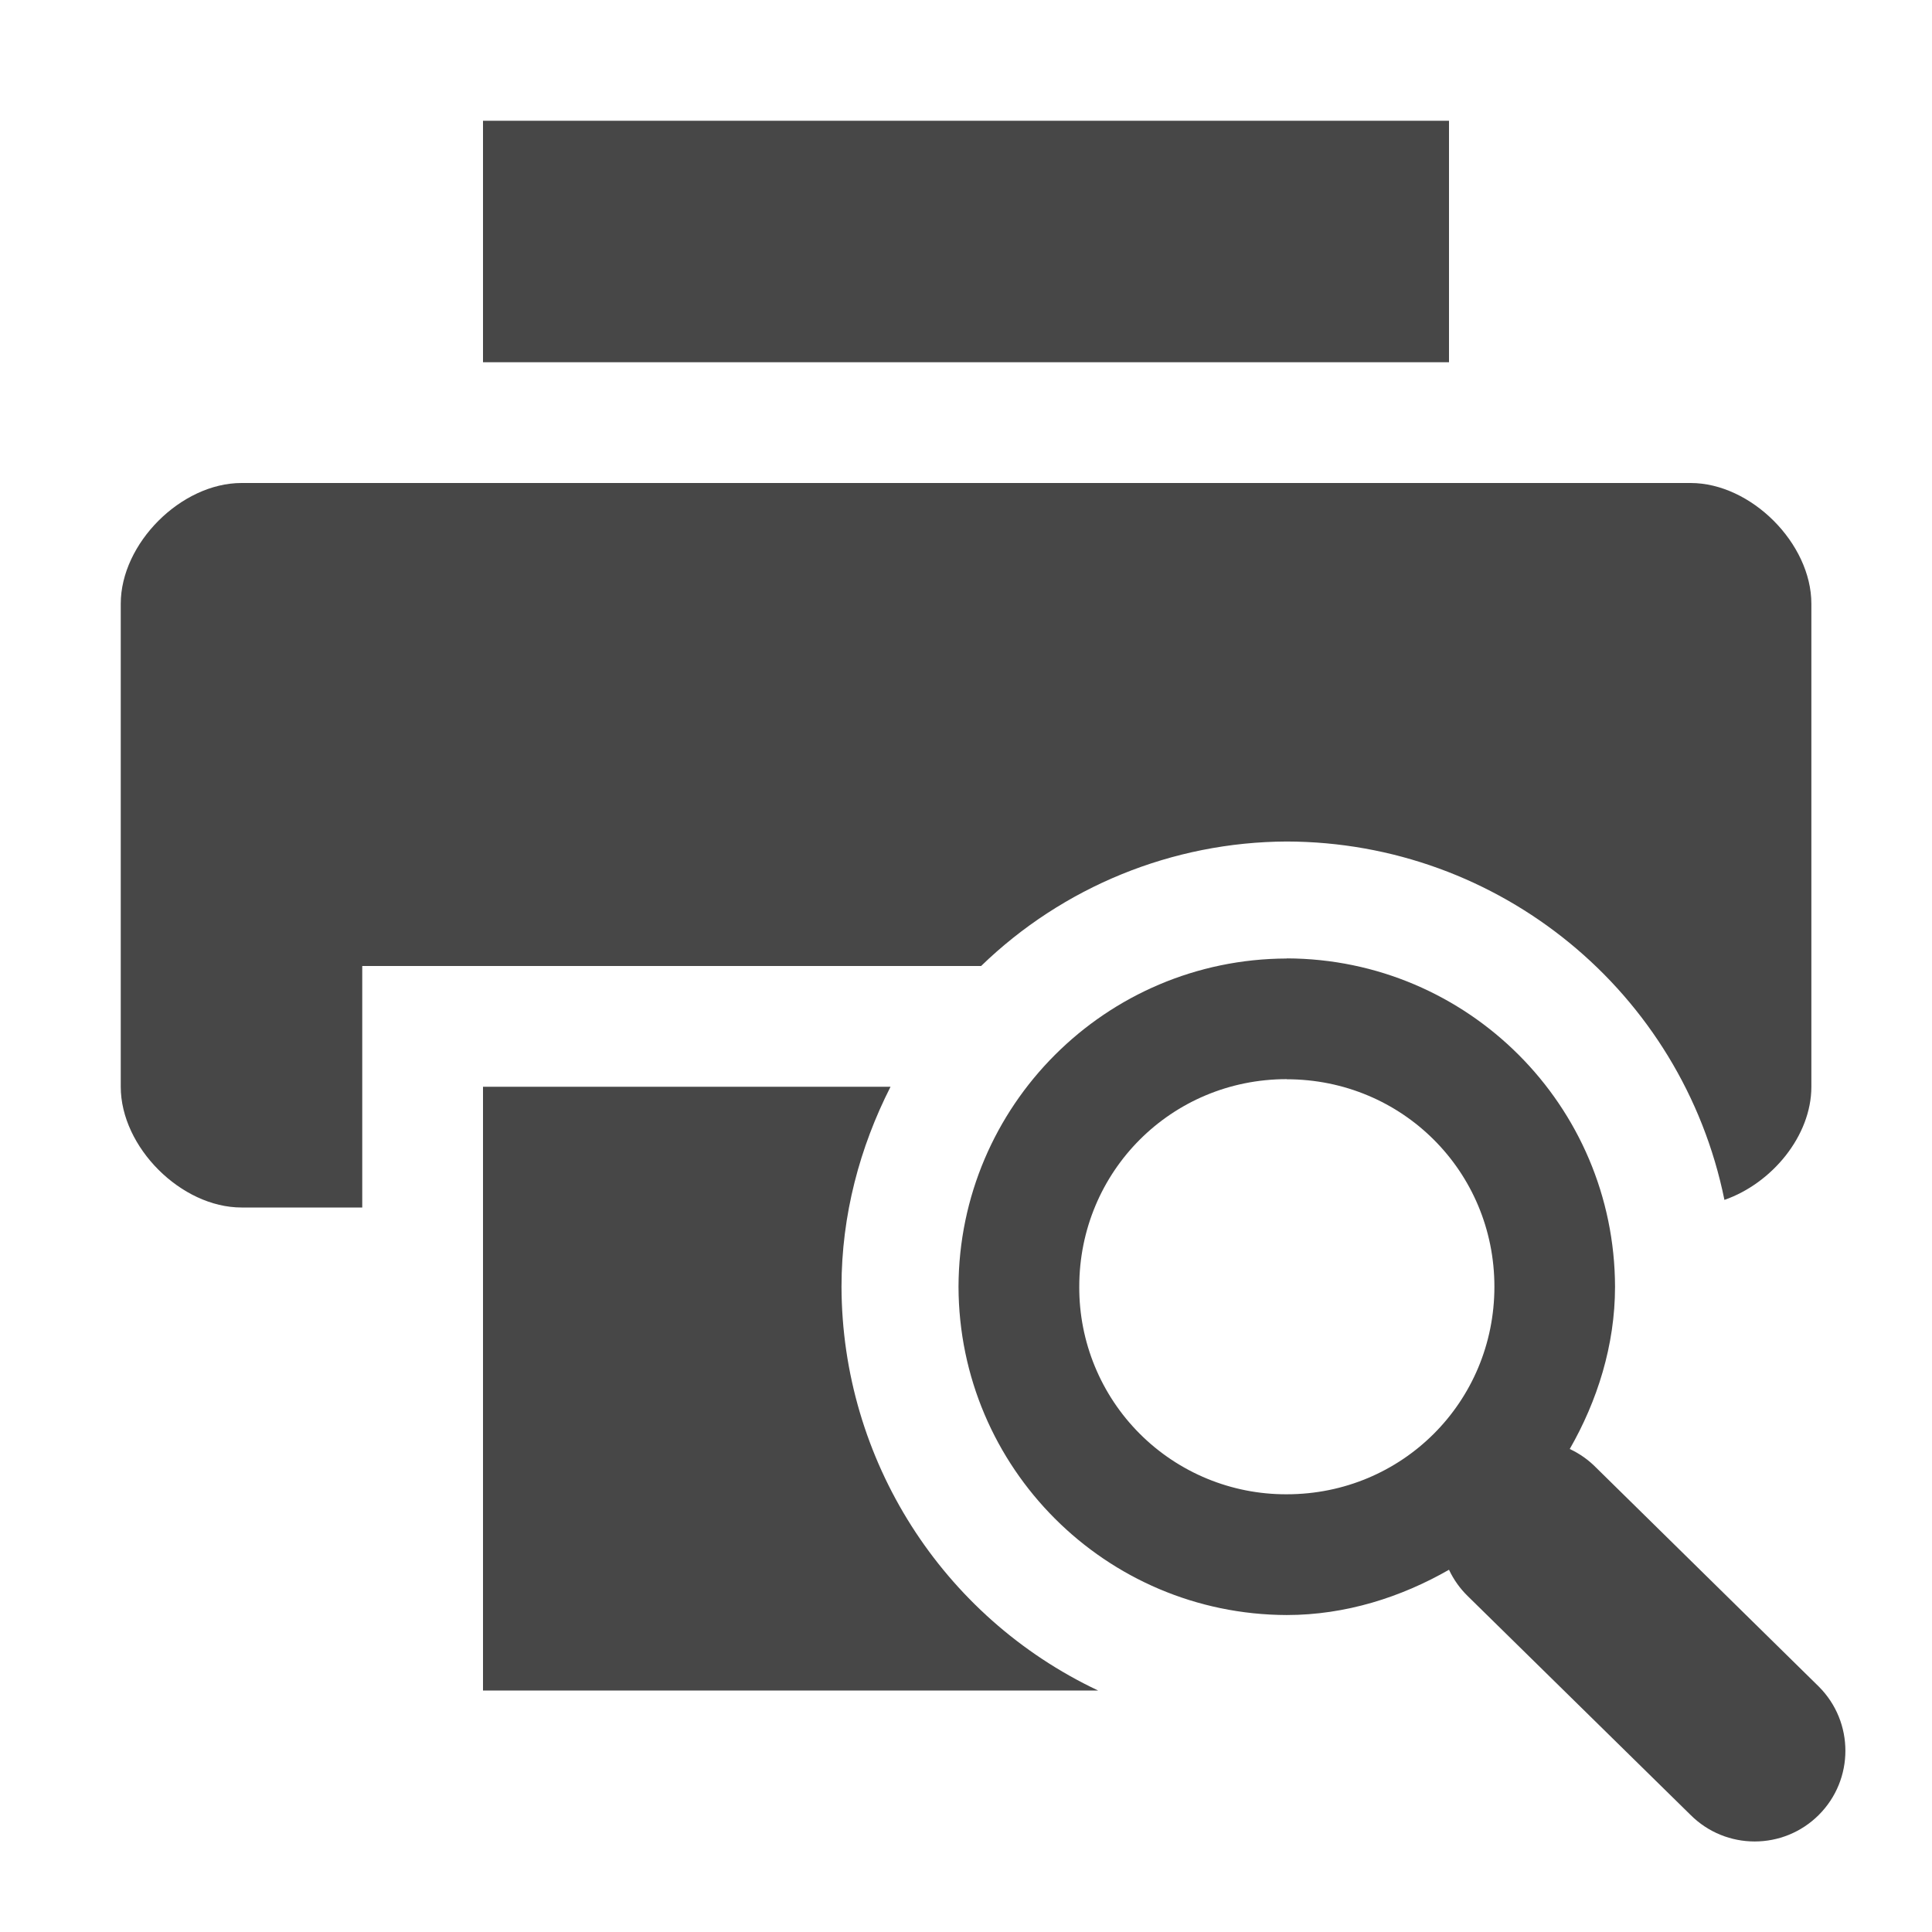
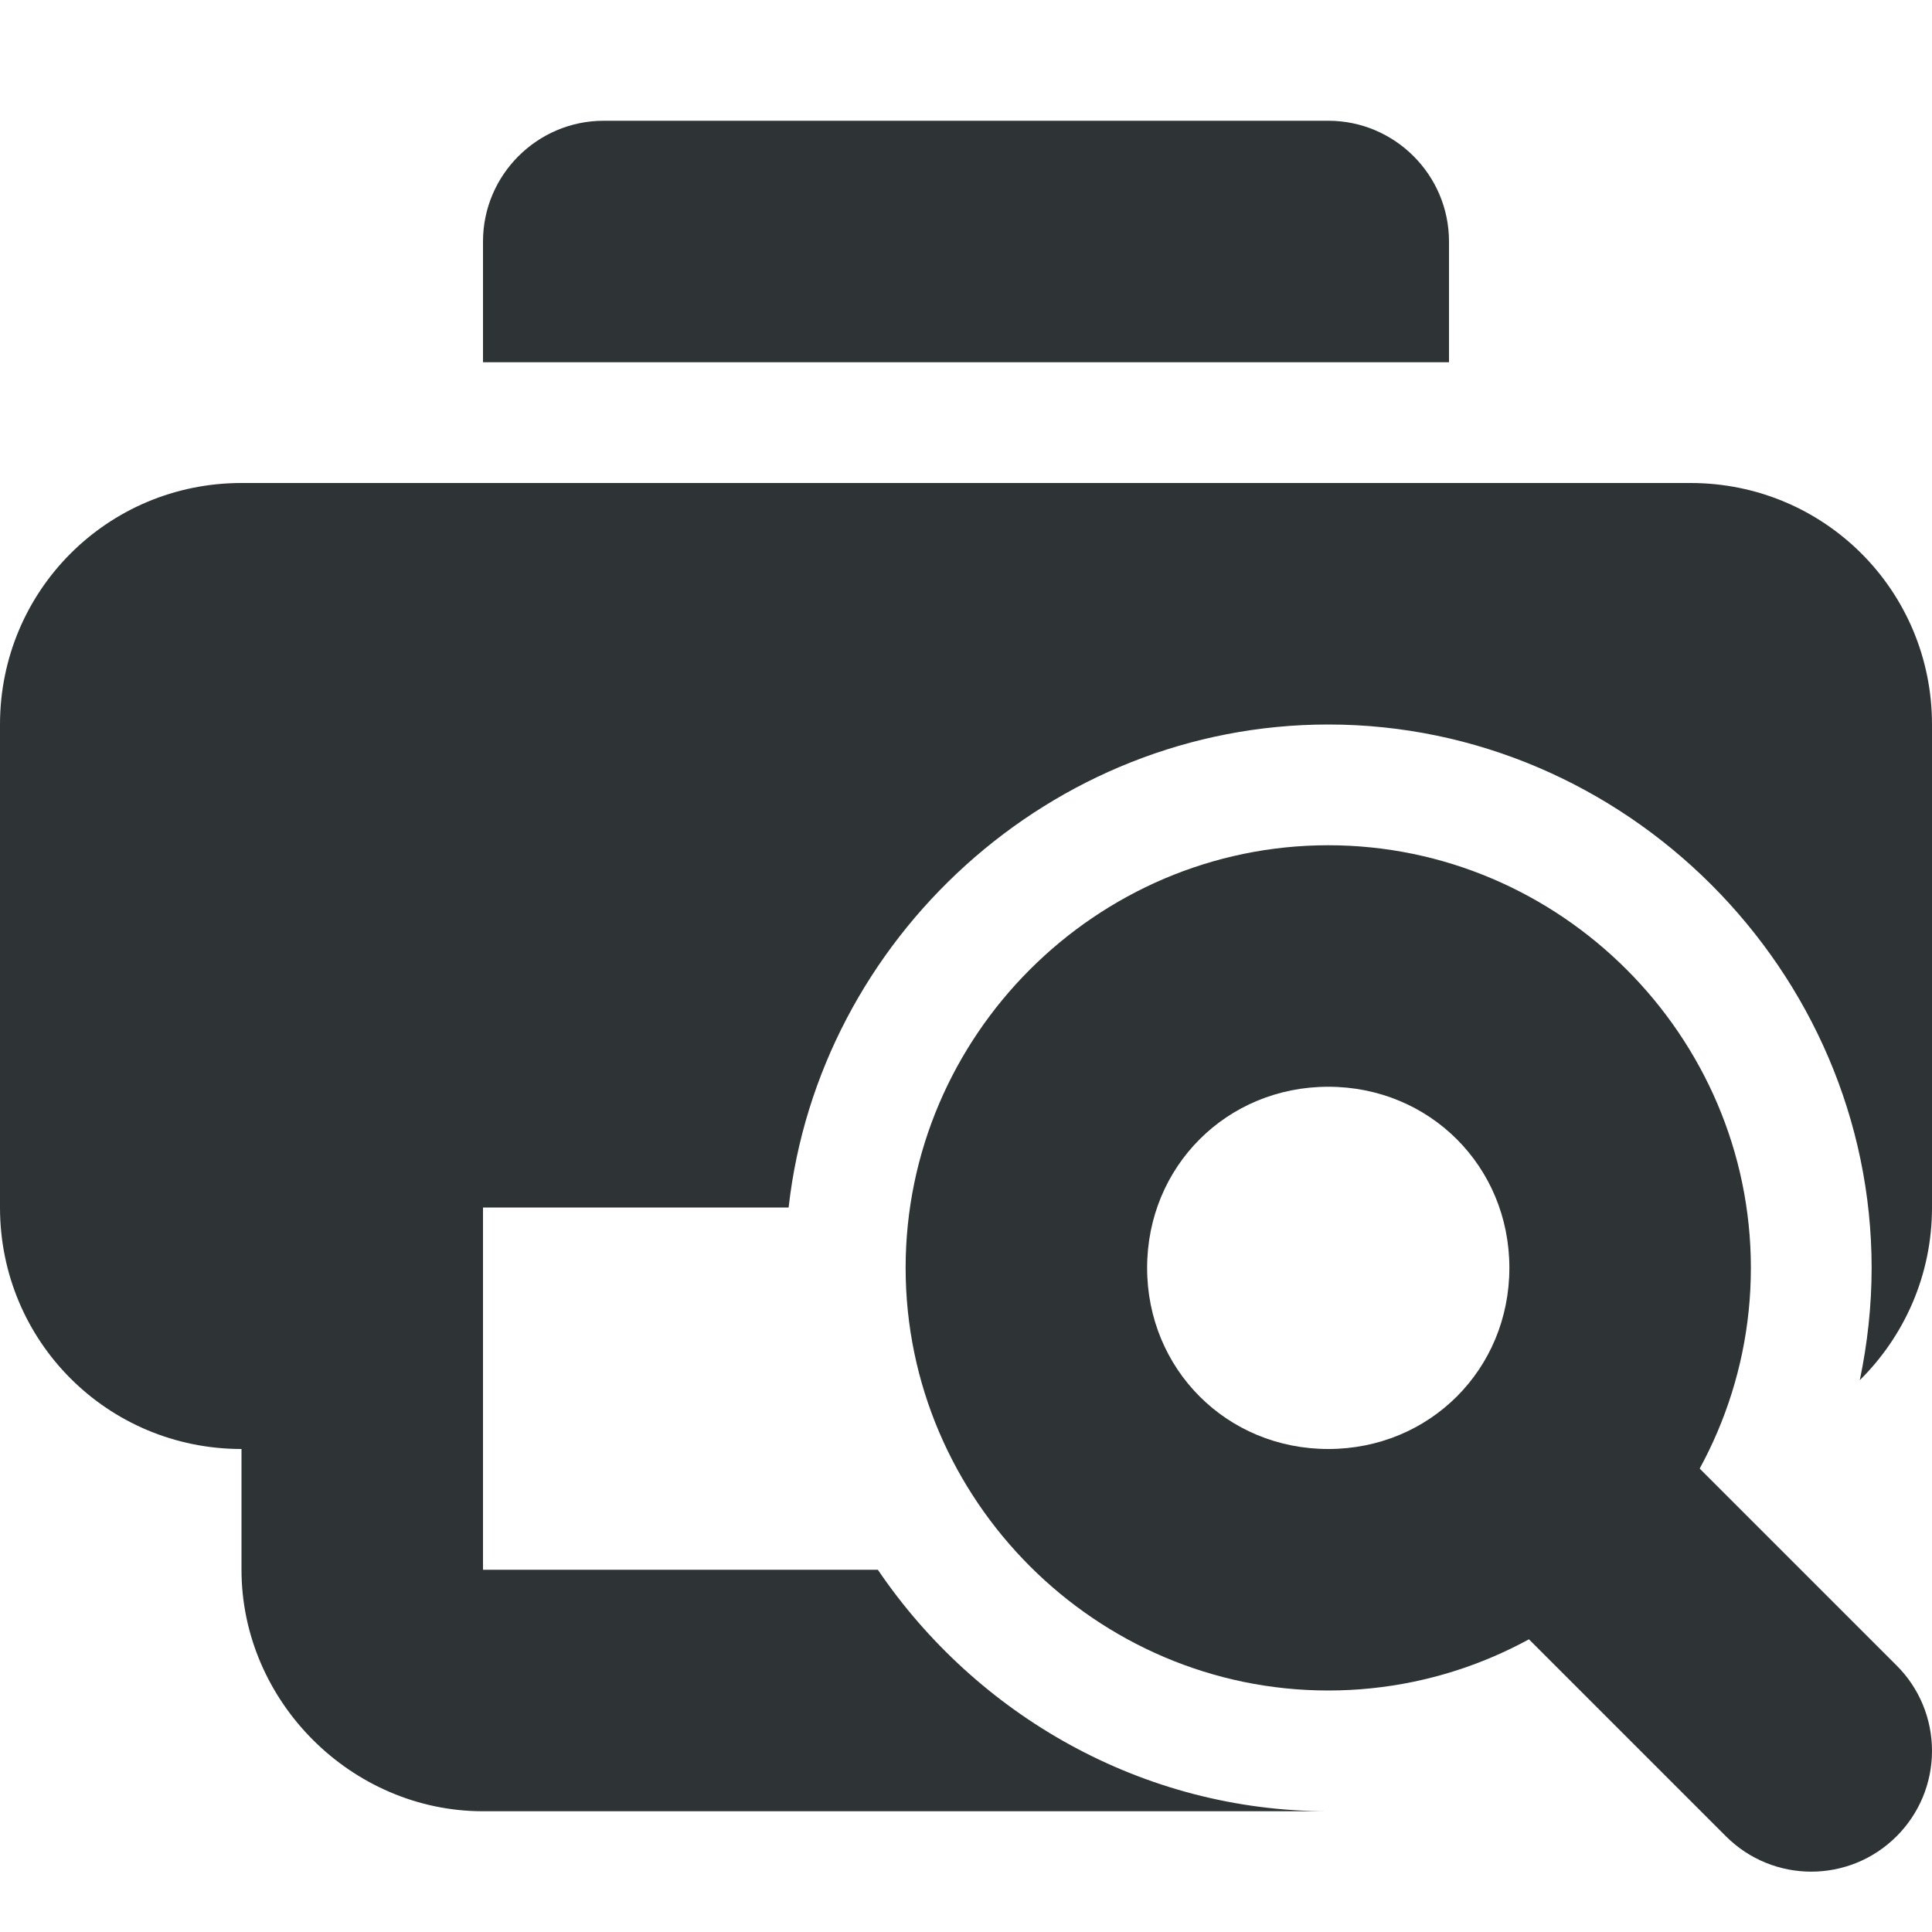
- <svg xmlns="http://www.w3.org/2000/svg" width="16" height="16">
-   <g fill="#474747">
-     <path d="M4 1v2h8V1zM2 4c-.5 0-1 .5-1 1v4c0 .5.5 1 1 1h1V8h5.125a3.66 3.66 0 012.531-1.031 3.707 3.707 0 013.625 2.968c.393-.137.72-.53.72-.937V5c0-.5-.5-1-1-1zm2 5v5h5.094a3.709 3.709 0 01-2.125-3.344c0-.595.152-1.156.406-1.656z" />
-     <path d="M10.656 7.938a2.726 2.726 0 00-2.718 2.718 2.726 2.726 0 002.718 2.719c.488 0 .948-.148 1.344-.375a.75.75 0 00.156.219L14 15.03a.751.751 0 101.063-1.062l-1.844-1.813A.75.75 0 0013 12c.227-.396.375-.857.375-1.344a2.726 2.726 0 00-2.719-2.719zm0 1c.956 0 1.72.763 1.72 1.718s-.764 1.719-1.72 1.719a1.711 1.711 0 01-1.718-1.719c0-.955.763-1.719 1.718-1.719z" style="line-height:normal;-inkscape-font-specification:Sans;text-indent:0;text-align:start;text-decoration-line:none;text-transform:none;marker:none" color="#000" font-weight="400" font-family="Sans" overflow="visible" />
+ <svg xmlns="http://www.w3.org/2000/svg" height="16px" viewBox="0 0 16 16" width="16px">
+   <g fill="#2e3436">
+     <path d="m 5 1 c -0.551 0 -1 0.449 -1 1 v 1 h 8 v -1 c 0 -0.551 -0.449 -1 -1 -1 z m -3 3 c -1.109 0 -2 0.891 -2 2 v 4 c 0 1.109 0.891 2 2 2 v 1 c 0 1.09 0.91 2 2 2 h 7 c -1.539 0 -2.914 -0.797 -3.73 -2 h -3.27 v -3 h 2.531 c 0.25 -2.23 2.176 -4 4.469 -4 c 2.461 0 4.5 2.039 4.5 4.5 c 0 0.316 -0.035 0.629 -0.098 0.93 c 0.367 -0.363 0.598 -0.867 0.598 -1.43 v -4 c 0 -1.109 -0.891 -2 -2 -2 z m 0 0" />
+     <path d="m 11 7 c -1.922 0 -3.5 1.578 -3.5 3.5 s 1.578 3.5 3.5 3.5 s 3.5 -1.578 3.5 -3.5 s -1.578 -3.5 -3.5 -3.5 z m 0 2 c 0.84 0 1.5 0.66 1.5 1.5 s -0.66 1.5 -1.5 1.5 s -1.5 -0.66 -1.5 -1.5 s 0.66 -1.5 1.5 -1.5 z m 0 0" />
+     <path d="m 16 14.5 c 0 -0.266 -0.105 -0.52 -0.293 -0.707 l -2 -2 c -0.391 -0.391 -1.023 -0.391 -1.414 0 c -0.188 0.188 -0.293 0.441 -0.293 0.707 s 0.105 0.52 0.293 0.707 l 2 2 c 0.391 0.391 1.023 0.391 1.414 0 c 0.188 -0.188 0.293 -0.441 0.293 -0.707 z m 0 0" />
  </g>
</svg>
